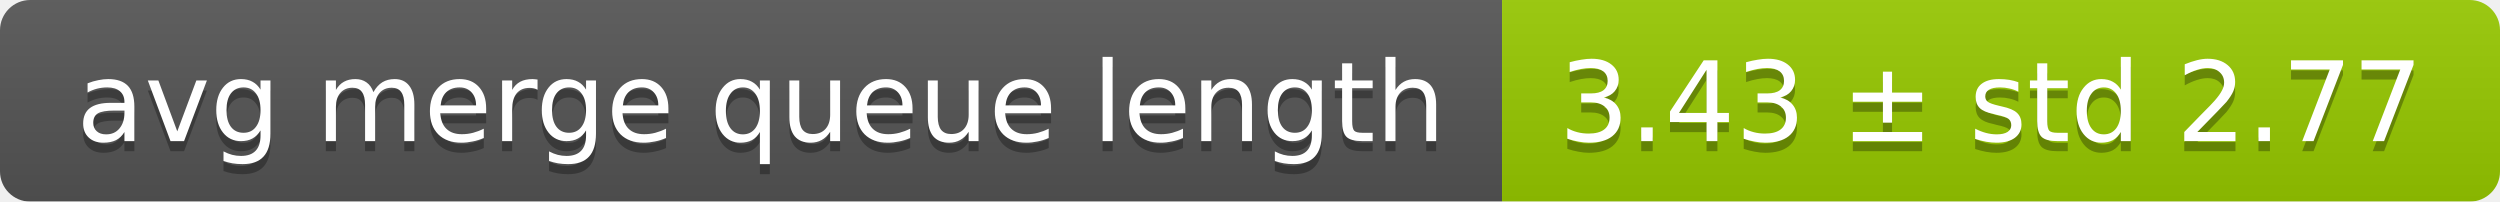
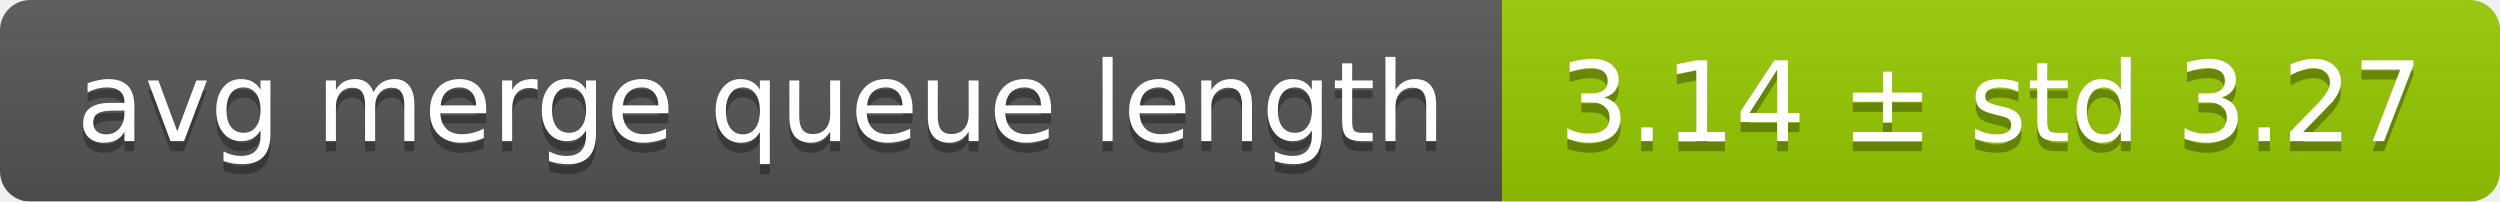
<svg xmlns="http://www.w3.org/2000/svg" width="248" height="20">
  <linearGradient id="smooth" x2="0" y2="100%">
    <stop offset="0" stop-color="#bbb" stop-opacity=".1" />
    <stop offset="1" stop-opacity=".1" />
  </linearGradient>
  <mask id="round">
    <rect width="248" height="20" rx="3" fill="#fff" />
  </mask>
  <g mask="url(#round)">
    <rect width="149" height="20" fill="#555" />
    <rect x="149" width="99" height="20" fill="#97ca00" />
    <rect width="248" height="20" fill="url(#smooth)" />
  </g>
  <g fill="#fff" text-anchor="middle" font-family="DejaVu Sans,Verdana,Geneva,sans-serif" font-size="11">
    <text x="75.5" y="15" fill="#010101" fill-opacity=".3">avg merge queue length</text>
    <text x="75.5" y="14">avg merge queue length</text>
-     <text x="197.5" y="15" fill="#010101" fill-opacity=".3">3.43 ± std 2.77</text>
-     <text x="197.5" y="14">3.43 ± std 2.77</text>
+     <text x="197.5" y="15" fill="#010101" fill-opacity=".3">3.14 ± std 3.27</text>
+     <text x="197.5" y="14">3.14 ± std 3.27</text>
  </g>
</svg>
